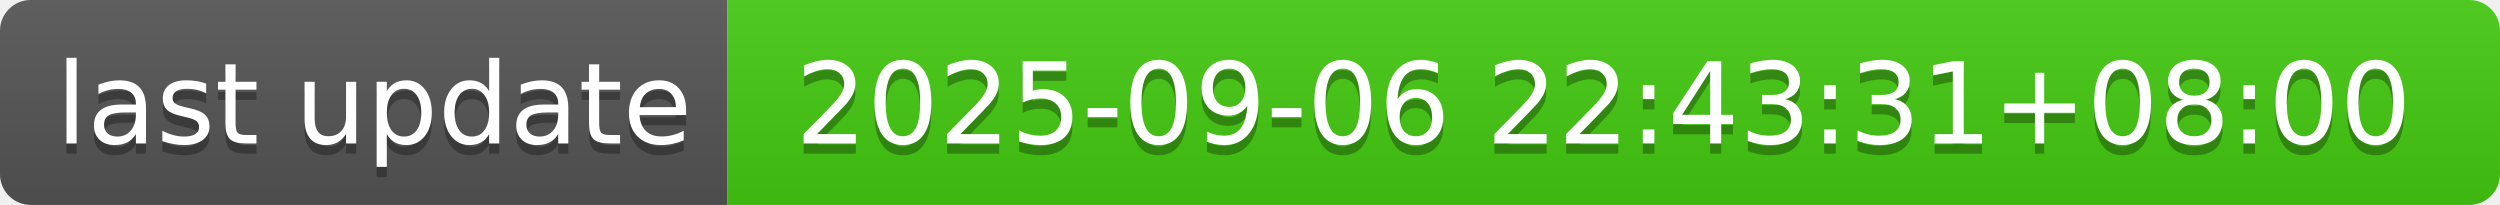
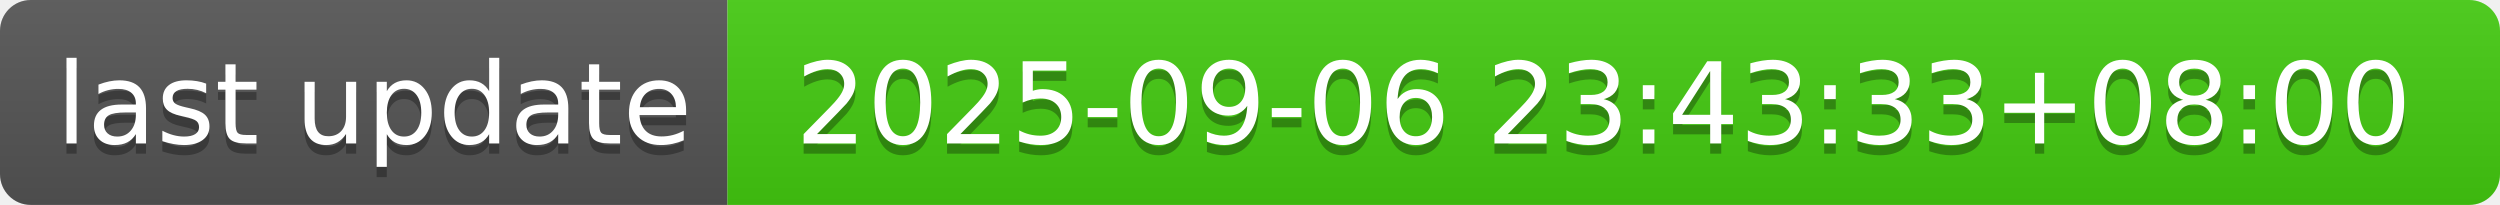
- <svg xmlns="http://www.w3.org/2000/svg" width="244" height="20" role="img" aria-label="last update: 2025-09-06 22:43:31+08:00">
+ <svg xmlns="http://www.w3.org/2000/svg" width="244" height="20" role="img" aria-label="last update: 2025-09-06 23:43:33+08:00">
  <linearGradient id="s" x2="0" y2="100%">
    <stop offset="0" stop-color="#bbb" stop-opacity=".1" />
    <stop offset="1" stop-opacity=".1" />
  </linearGradient>
  <clipPath id="r">
    <rect width="244" height="20" rx="3" fill="#fff" />
  </clipPath>
  <g clip-path="url(#r)">
    <rect width="71" height="20" fill="#555" />
    <rect x="71" width="173" height="20" fill="#4c1" />
    <rect width="244" height="20" fill="url(#s)" />
  </g>
  <g fill="#fff" text-anchor="middle" font-family="Verdana,Geneva,DejaVu Sans,sans-serif" text-rendering="geometricPrecision" font-size="110">
    <text aria-hidden="true" x="365" y="150" fill="#010101" fill-opacity=".3" transform="scale(.1)" textLength="610">last update</text>
    <text x="365" y="140" transform="scale(.1)" fill="#fff" textLength="610">last update</text>
-     <text aria-hidden="true" x="1565" y="150" fill="#010101" fill-opacity=".3" transform="scale(.1)" textLength="1630">2025-09-06 22:43:31+08:00</text>
-     <text x="1565" y="140" transform="scale(.1)" fill="#fff" textLength="1630">2025-09-06 22:43:31+08:00</text>
+     <text aria-hidden="true" x="1565" y="150" fill="#010101" fill-opacity=".3" transform="scale(.1)" textLength="1630">2025-09-06 23:43:33+08:00</text>
+     <text x="1565" y="140" transform="scale(.1)" fill="#fff" textLength="1630">2025-09-06 23:43:33+08:00</text>
  </g>
</svg>
